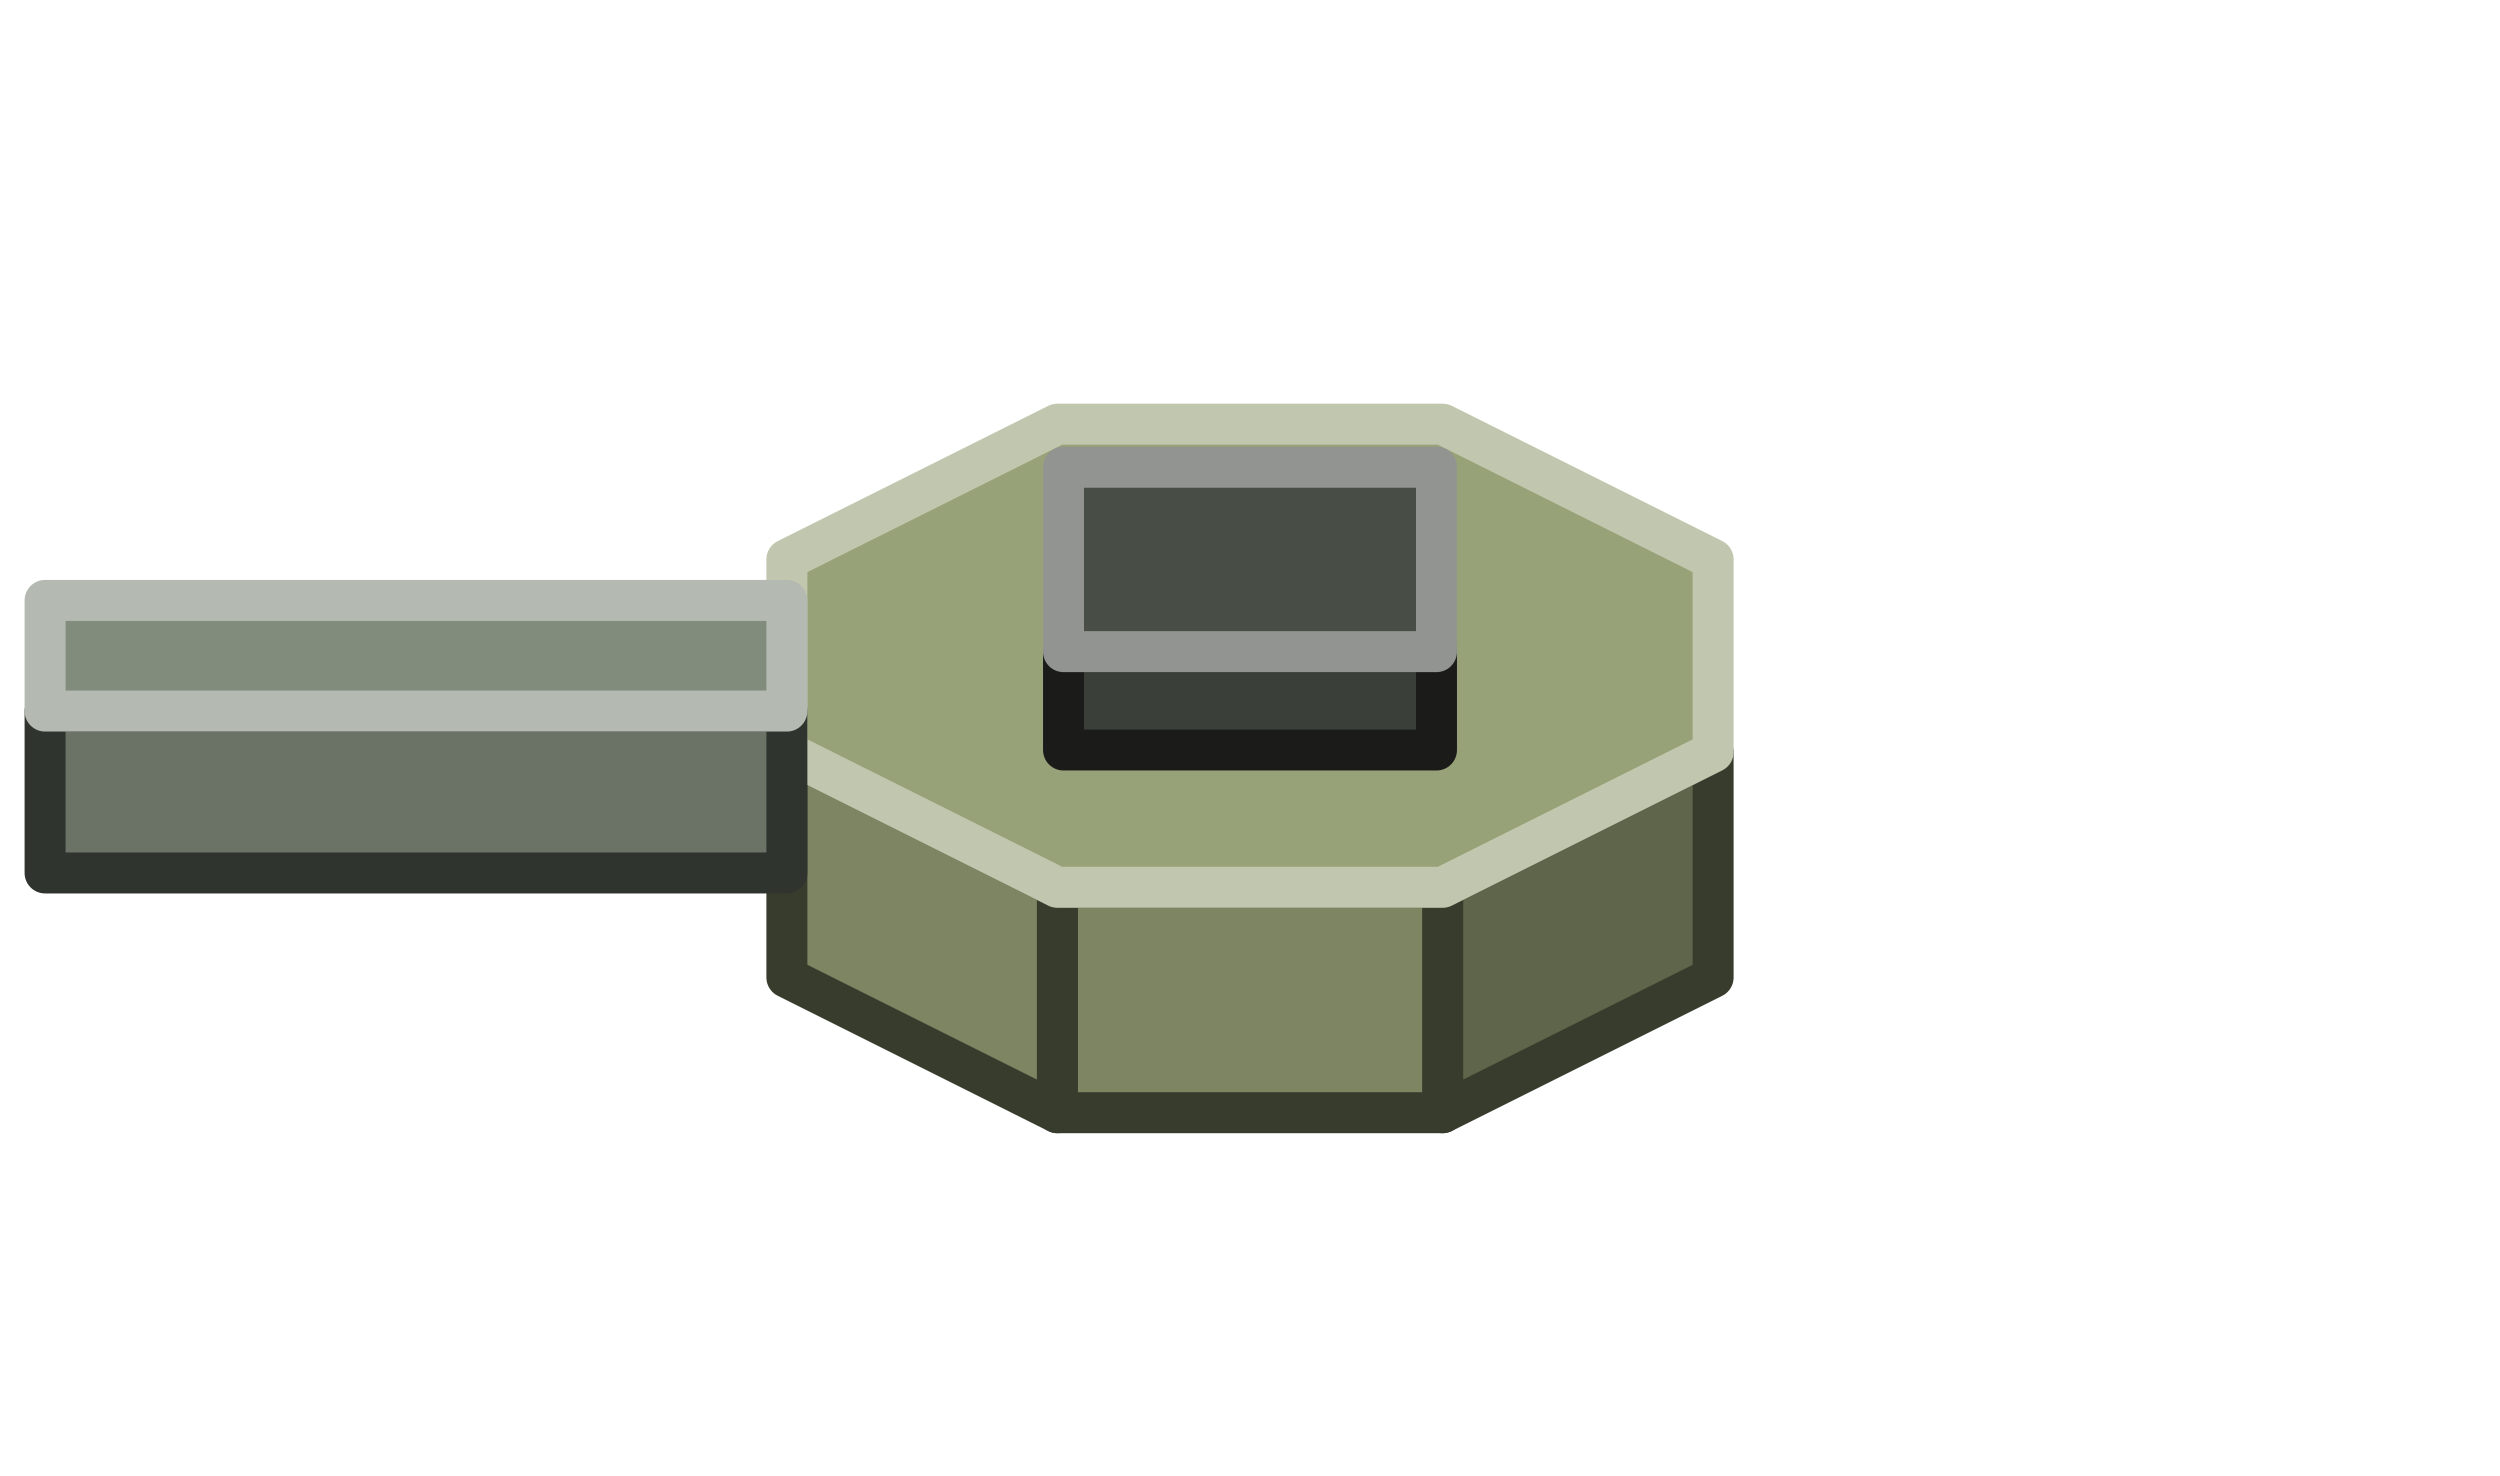
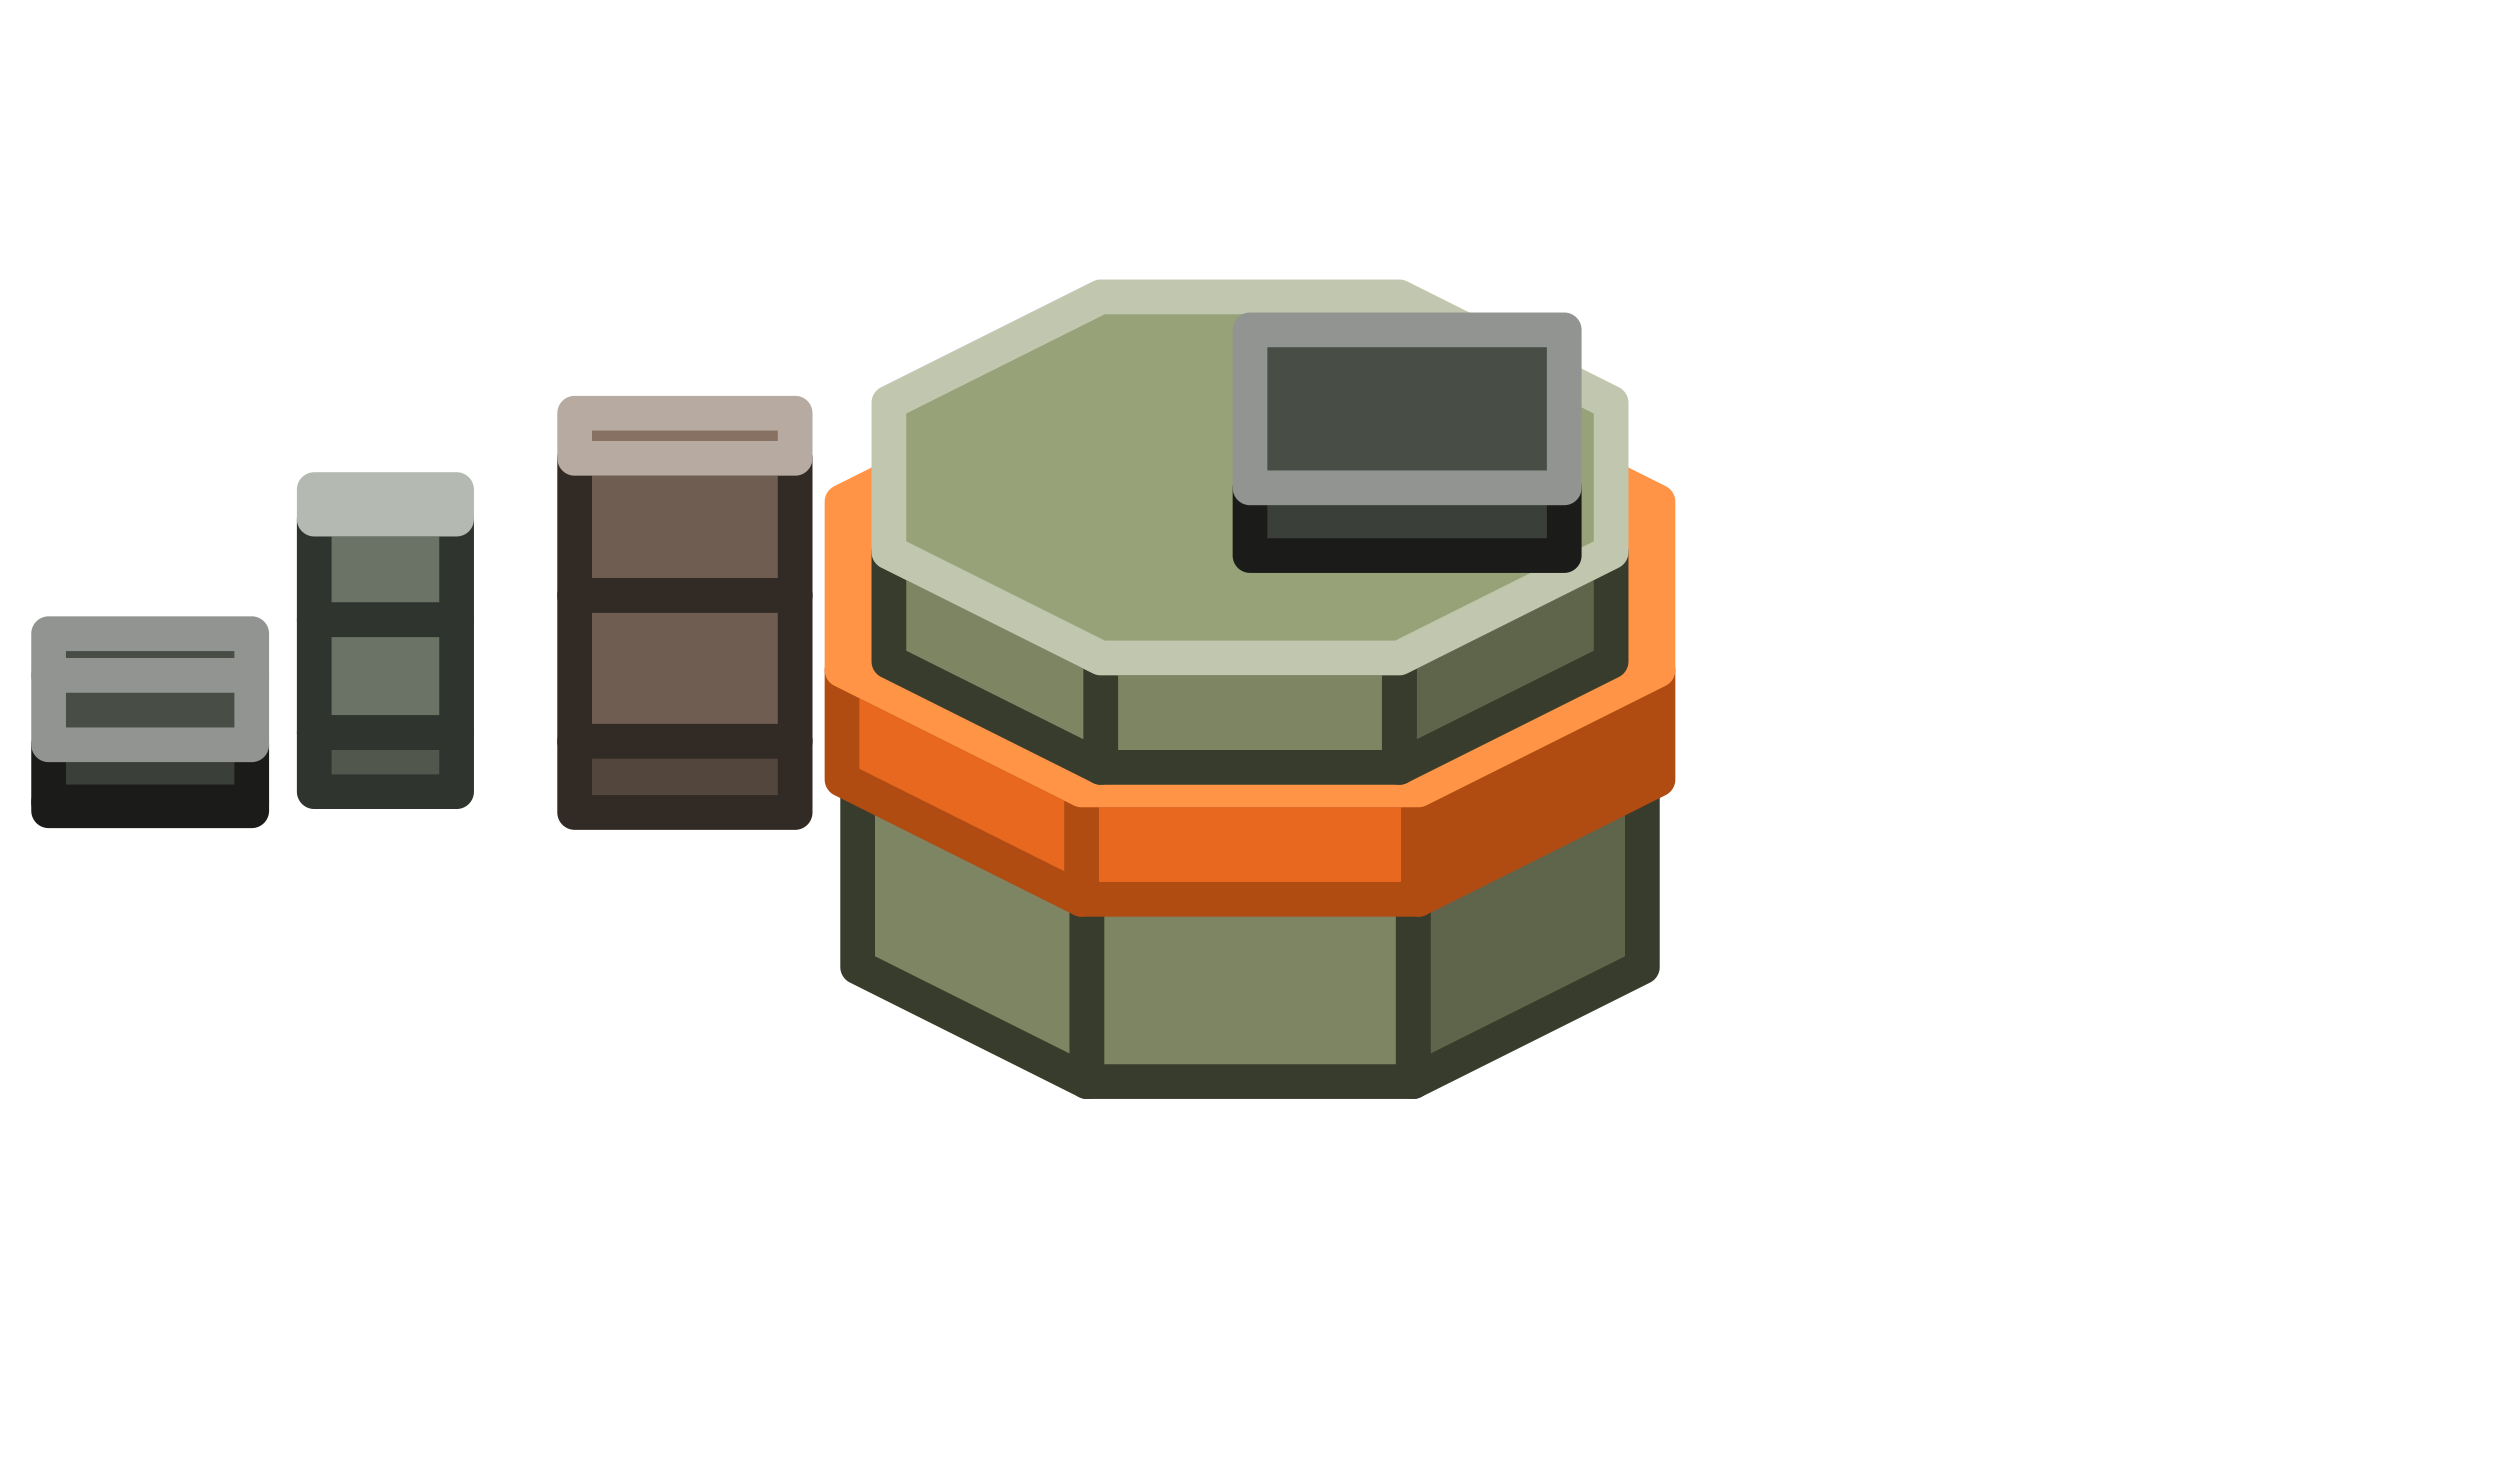
- <svg xmlns="http://www.w3.org/2000/svg" width="122" height="72" viewBox="0 0 122 72">
+ <svg xmlns="http://www.w3.org/2000/svg" width="144" height="84" viewBox="0 0 144 84">
  <g stroke-width="2" stroke-linejoin="round">
-     <polygon points="83.6,47.7 70.4,54.3 70.4,43.3 83.6,36.7" fill="#5F654A" stroke="#383C2C" />
-     <polygon points="70.4,54.3 51.6,54.3 51.6,43.3 70.4,43.3" fill="#7D8562" stroke="#383C2C" />
-     <polygon points="51.6,54.3 38.4,47.7 38.4,36.7 51.6,43.3" fill="#7D8562" stroke="#383C2C" />
-     <polygon points="38.4,27.3 51.6,20.7 70.4,20.7 83.6,27.3 83.6,36.7 70.4,43.3 51.6,43.3 38.4,36.7" fill="#98A278" stroke="#C1C7AE" />
-     <polygon points="38.4,42.6 2.2,42.6 2.2,34.7 38.4,34.7" fill="#6B7366" stroke="#30342E" />
-     <polygon points="2.2,29.3 38.4,29.3 38.4,34.7 2.2,34.7" fill="#828C7C" stroke="#B4BAB1" />
-     <polygon points="70.1,36.6 51.9,36.6 51.9,31.8 70.1,31.8" fill="#3B3F39" stroke="#1B1C1A" />
-     <polygon points="51.9,22.8 70.1,22.8 70.1,31.8 51.9,31.8" fill="#484D46" stroke="#919490" />
+     <polygon points="94.6,55.7 81.4,62.3 81.4,51.3 94.6,44.7" fill="#5F654A" stroke="#383C2C" />
+     <polygon points="81.4,62.3 62.6,62.3 62.6,51.3 81.4,51.3" fill="#7D8562" stroke="#383C2C" />
+     <polygon points="62.6,62.3 49.4,55.7 49.4,44.7 62.6,51.3" fill="#7D8562" stroke="#383C2C" />
+     <polygon points="49.4,35.3 62.6,28.7 81.4,28.7 94.6,35.3 94.6,44.7 81.4,51.3 62.6,51.3 49.4,44.7" fill="#98A278" stroke="#C1C7AE" />
+     <polygon points="14.5,42.9 14.5,46.2 2.8,46.2 2.8,42.9" fill="#3B3F39" stroke="#1B1C1A" />
+     <polygon points="14.5,46.2 14.5,46.7 2.8,46.7 2.8,46.2" fill="#2D302B" stroke="#1B1C1A" />
+     <polygon points="14.5,36.5 14.5,38.9 2.8,38.9 2.8,36.5" fill="#484D46" stroke="#919490" />
+     <polygon points="14.5,38.9 14.5,42.9 2.8,42.9 2.8,38.9" fill="#484D46" stroke="#919490" />
+     <polygon points="95.5,44.9 81.7,51.8 81.7,45.5 95.5,38.6" fill="#B04B12" stroke="#B04B12" />
+     <polygon points="81.7,51.8 62.3,51.8 62.3,45.5 81.7,45.5" fill="#E8681F" stroke="#B04B12" />
+     <polygon points="62.3,51.8 48.5,44.9 48.5,38.6 62.3,45.5" fill="#E8681F" stroke="#B04B12" />
+     <polygon points="48.5,28.9 62.3,22 81.7,22 95.5,28.9 95.5,38.6 81.7,45.5 62.3,45.5 48.5,38.6" fill="#FF9446" stroke="#FF9446" />
+     <polygon points="26.3,29.9 26.3,35.7 18.1,35.7 18.1,29.9" fill="#6B7366" stroke="#30342E" />
+     <polygon points="26.3,35.7 26.3,42.2 18.1,42.2 18.1,35.7" fill="#6B7366" stroke="#30342E" />
+     <polygon points="26.3,42.2 26.3,45.6 18.1,45.6 18.1,42.2" fill="#51574D" stroke="#30342E" />
+     <polygon points="26.3,28.2 26.3,29.9 18.1,29.9 18.1,28.2" fill="#828C7C" stroke="#B4BAB1" />
+     <polygon points="45.8,26.4 45.8,34.3 33.1,34.3 33.1,26.4" fill="#6E5D50" stroke="#322A24" />
+     <polygon points="45.8,34.3 45.8,42.7 33.1,42.7 33.1,34.3" fill="#6E5D50" stroke="#322A24" />
+     <polygon points="45.8,42.7 45.8,46.8 33.1,46.8 33.1,42.7" fill="#53463C" stroke="#322A24" />
+     <polygon points="45.8,23.8 45.8,26.4 33.1,26.4 33.1,23.8" fill="#867162" stroke="#B6AAA1" />
+     <polygon points="92.8,38.1 80.6,44.2 80.6,37.9 92.8,31.8" fill="#5F654A" stroke="#383C2C" />
+     <polygon points="80.6,44.2 63.4,44.2 63.4,37.9 80.6,37.9" fill="#7D8562" stroke="#383C2C" />
+     <polygon points="63.4,44.2 51.2,38.1 51.2,31.8 63.4,37.9" fill="#7D8562" stroke="#383C2C" />
+     <polygon points="51.2,23.2 63.4,17.1 80.6,17.1 92.8,23.2 92.8,31.8 80.6,37.9 63.4,37.9 51.2,31.8" fill="#98A278" stroke="#C1C7AE" />
+     <polygon points="90.1,32 72,32 72,28.1 90.1,28.1" fill="#3B3F39" stroke="#1B1C1A" />
+     <polygon points="72,19 90.1,19 90.1,28.1 72,28.1" fill="#484D46" stroke="#919490" />
  </g>
</svg>
